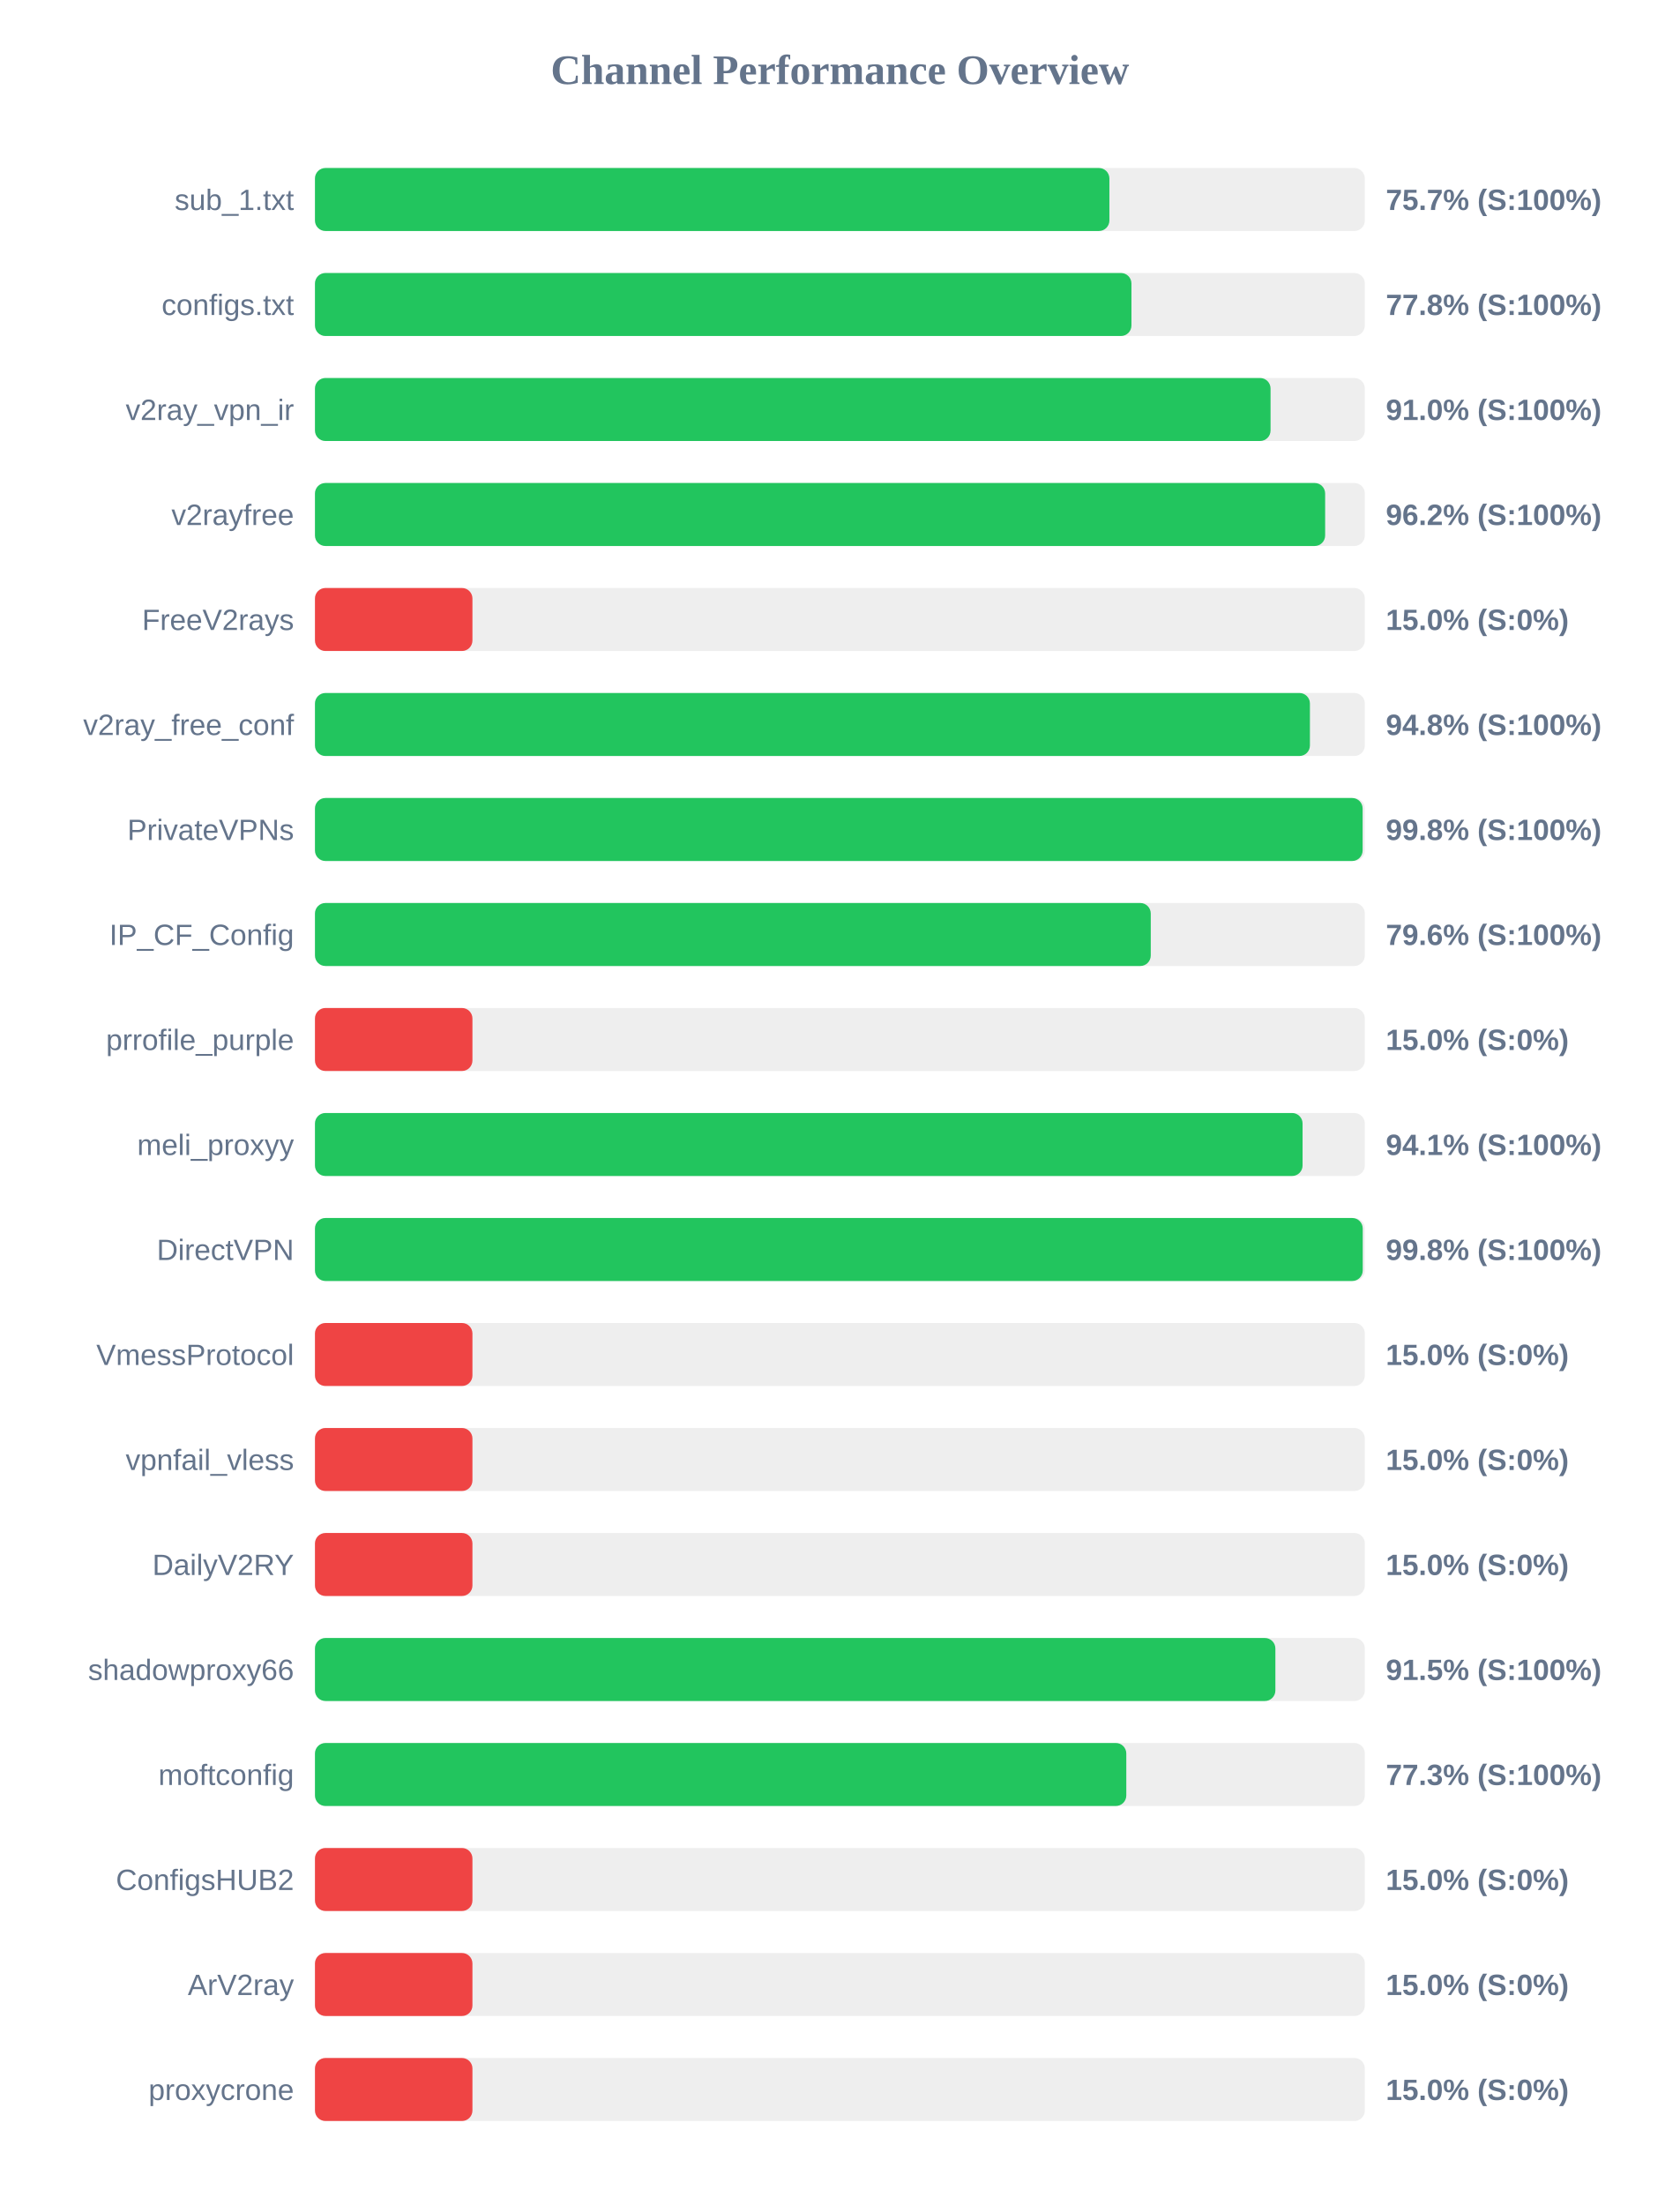
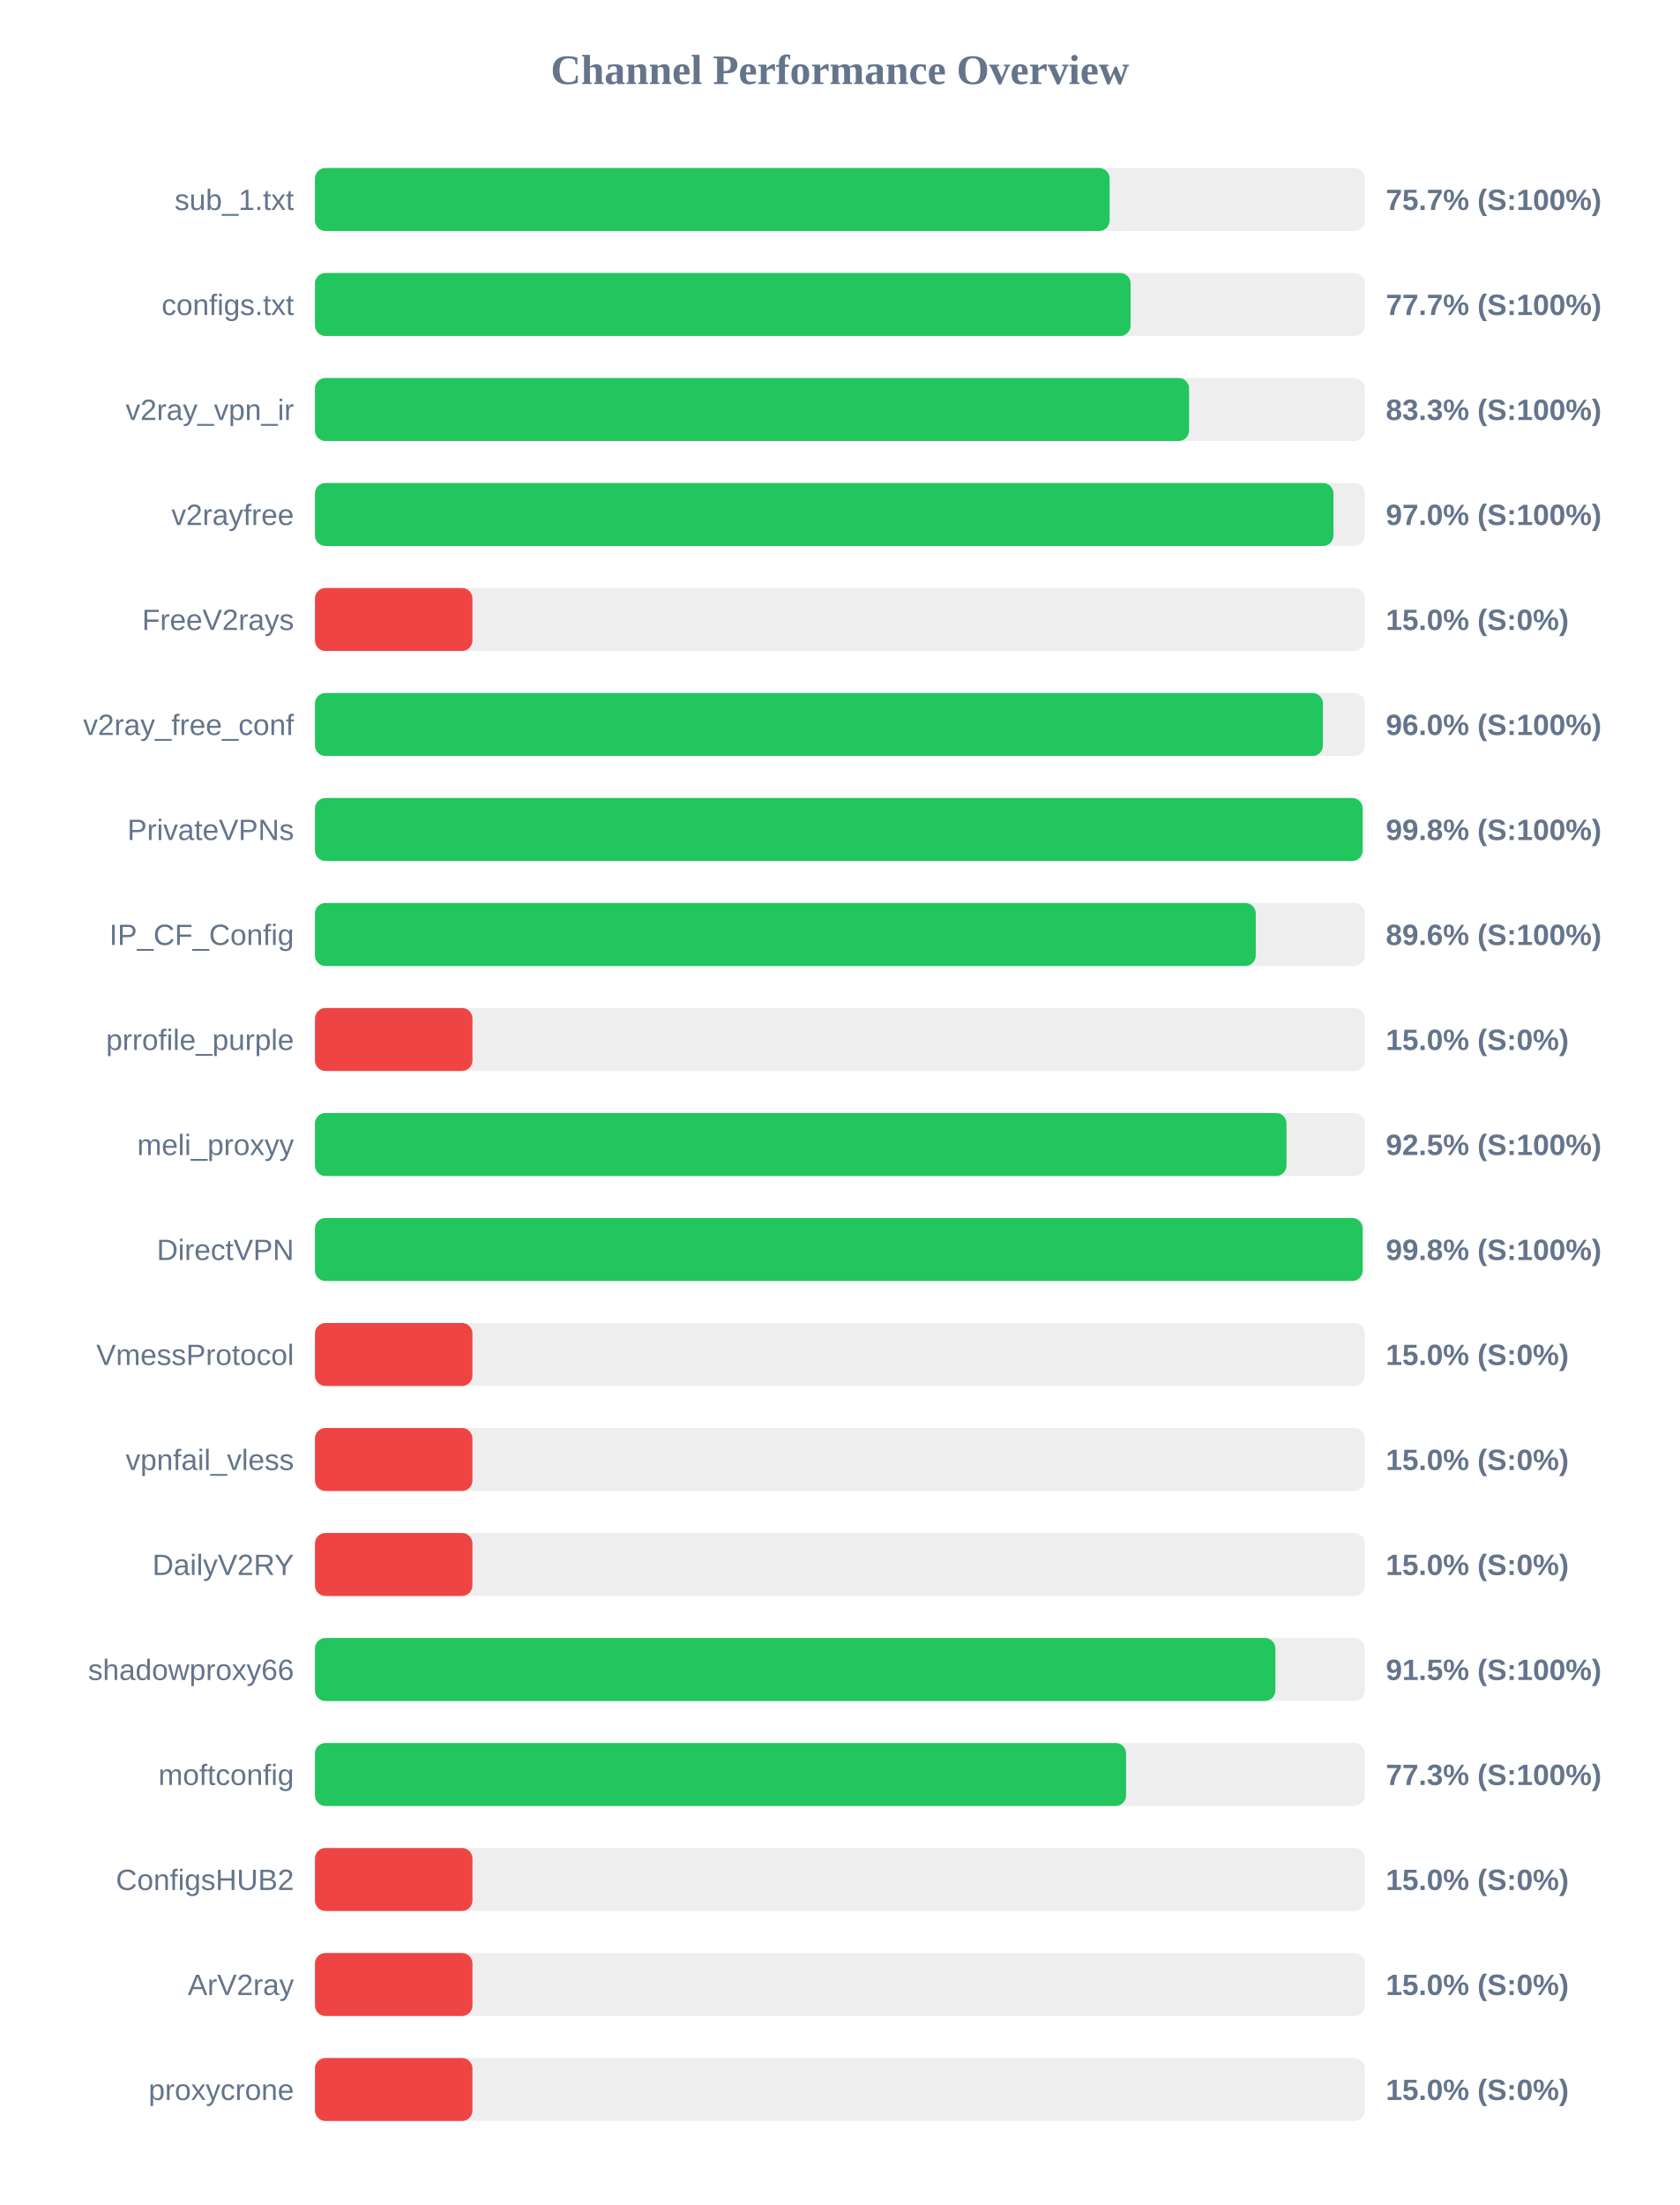
<svg xmlns="http://www.w3.org/2000/svg" width="800" height="1050" version="1.1">
  <style>
        .row { font: 14px Arial; fill: #64748b; }
        .score { font: bold 14px Arial; fill: #64748b; }
    </style>
  <text x="400" y="40" text-anchor="middle" font-size="20px" font-weight="bold" fill="#64748b">Channel Performance Overview</text>
  <rect x="150" y="80" width="500" height="30" fill="#eee" rx="5" />
-   <rect x="150" y="80" width="378.35" height="30" fill="#22c55e" rx="5" />
+   <rect x="150" y="80" width="378.45" height="30" fill="#22c55e" rx="5" />
  <text x="140" y="100" text-anchor="end" class="row">sub_1.txt</text>
  <text x="660" y="100" text-anchor="start" class="score">75.7% (S:100%)</text>
  <rect x="150" y="130" width="500" height="30" fill="#eee" rx="5" />
-   <rect x="150" y="130" width="388.85" height="30" fill="#22c55e" rx="5" />
+   <rect x="150" y="130" width="388.45" height="30" fill="#22c55e" rx="5" />
  <text x="140" y="150" text-anchor="end" class="row">configs.txt</text>
-   <text x="660" y="150" text-anchor="start" class="score">77.8% (S:100%)</text>
+   <text x="660" y="150" text-anchor="start" class="score">77.7% (S:100%)</text>
  <rect x="150" y="180" width="500" height="30" fill="#eee" rx="5" />
-   <rect x="150" y="180" width="455.1" height="30" fill="#22c55e" rx="5" />
+   <rect x="150" y="180" width="416.3" height="30" fill="#22c55e" rx="5" />
  <text x="140" y="200" text-anchor="end" class="row">v2ray_vpn_ir</text>
-   <text x="660" y="200" text-anchor="start" class="score">91.0% (S:100%)</text>
+   <text x="660" y="200" text-anchor="start" class="score">83.3% (S:100%)</text>
  <rect x="150" y="230" width="500" height="30" fill="#eee" rx="5" />
-   <rect x="150" y="230" width="481.1" height="30" fill="#22c55e" rx="5" />
+   <rect x="150" y="230" width="485.05" height="30" fill="#22c55e" rx="5" />
  <text x="140" y="250" text-anchor="end" class="row">v2rayfree</text>
-   <text x="660" y="250" text-anchor="start" class="score">96.2% (S:100%)</text>
+   <text x="660" y="250" text-anchor="start" class="score">97.0% (S:100%)</text>
  <rect x="150" y="280" width="500" height="30" fill="#eee" rx="5" />
  <rect x="150" y="280" width="75.0" height="30" fill="#ef4444" rx="5" />
  <text x="140" y="300" text-anchor="end" class="row">FreeV2rays</text>
  <text x="660" y="300" text-anchor="start" class="score">15.0% (S:0%)</text>
  <rect x="150" y="330" width="500" height="30" fill="#eee" rx="5" />
-   <rect x="150" y="330" width="473.85" height="30" fill="#22c55e" rx="5" />
+   <rect x="150" y="330" width="480.05" height="30" fill="#22c55e" rx="5" />
  <text x="140" y="350" text-anchor="end" class="row">v2ray_free_conf</text>
-   <text x="660" y="350" text-anchor="start" class="score">94.8% (S:100%)</text>
+   <text x="660" y="350" text-anchor="start" class="score">96.0% (S:100%)</text>
  <rect x="150" y="380" width="500" height="30" fill="#eee" rx="5" />
  <rect x="150" y="380" width="498.95" height="30" fill="#22c55e" rx="5" />
  <text x="140" y="400" text-anchor="end" class="row">PrivateVPNs</text>
  <text x="660" y="400" text-anchor="start" class="score">99.8% (S:100%)</text>
  <rect x="150" y="430" width="500" height="30" fill="#eee" rx="5" />
-   <rect x="150" y="430" width="398.05" height="30" fill="#22c55e" rx="5" />
+   <rect x="150" y="430" width="448.05" height="30" fill="#22c55e" rx="5" />
  <text x="140" y="450" text-anchor="end" class="row">IP_CF_Config</text>
-   <text x="660" y="450" text-anchor="start" class="score">79.6% (S:100%)</text>
+   <text x="660" y="450" text-anchor="start" class="score">89.6% (S:100%)</text>
  <rect x="150" y="480" width="500" height="30" fill="#eee" rx="5" />
  <rect x="150" y="480" width="75.0" height="30" fill="#ef4444" rx="5" />
  <text x="140" y="500" text-anchor="end" class="row">prrofile_purple</text>
  <text x="660" y="500" text-anchor="start" class="score">15.0% (S:0%)</text>
  <rect x="150" y="530" width="500" height="30" fill="#eee" rx="5" />
-   <rect x="150" y="530" width="470.35" height="30" fill="#22c55e" rx="5" />
+   <rect x="150" y="530" width="462.7" height="30" fill="#22c55e" rx="5" />
  <text x="140" y="550" text-anchor="end" class="row">meli_proxyy</text>
-   <text x="660" y="550" text-anchor="start" class="score">94.1% (S:100%)</text>
+   <text x="660" y="550" text-anchor="start" class="score">92.5% (S:100%)</text>
  <rect x="150" y="580" width="500" height="30" fill="#eee" rx="5" />
-   <rect x="150" y="580" width="499.0" height="30" fill="#22c55e" rx="5" />
+   <rect x="150" y="580" width="498.95" height="30" fill="#22c55e" rx="5" />
  <text x="140" y="600" text-anchor="end" class="row">DirectVPN</text>
  <text x="660" y="600" text-anchor="start" class="score">99.8% (S:100%)</text>
  <rect x="150" y="630" width="500" height="30" fill="#eee" rx="5" />
  <rect x="150" y="630" width="75.0" height="30" fill="#ef4444" rx="5" />
  <text x="140" y="650" text-anchor="end" class="row">VmessProtocol</text>
  <text x="660" y="650" text-anchor="start" class="score">15.0% (S:0%)</text>
  <rect x="150" y="680" width="500" height="30" fill="#eee" rx="5" />
  <rect x="150" y="680" width="75.0" height="30" fill="#ef4444" rx="5" />
  <text x="140" y="700" text-anchor="end" class="row">vpnfail_vless</text>
  <text x="660" y="700" text-anchor="start" class="score">15.0% (S:0%)</text>
  <rect x="150" y="730" width="500" height="30" fill="#eee" rx="5" />
  <rect x="150" y="730" width="75.0" height="30" fill="#ef4444" rx="5" />
  <text x="140" y="750" text-anchor="end" class="row">DailyV2RY</text>
  <text x="660" y="750" text-anchor="start" class="score">15.0% (S:0%)</text>
  <rect x="150" y="780" width="500" height="30" fill="#eee" rx="5" />
  <rect x="150" y="780" width="457.4" height="30" fill="#22c55e" rx="5" />
  <text x="140" y="800" text-anchor="end" class="row">shadowproxy66</text>
  <text x="660" y="800" text-anchor="start" class="score">91.5% (S:100%)</text>
  <rect x="150" y="830" width="500" height="30" fill="#eee" rx="5" />
-   <rect x="150" y="830" width="386.4" height="30" fill="#22c55e" rx="5" />
+   <rect x="150" y="830" width="386.3" height="30" fill="#22c55e" rx="5" />
  <text x="140" y="850" text-anchor="end" class="row">moftconfig</text>
  <text x="660" y="850" text-anchor="start" class="score">77.3% (S:100%)</text>
  <rect x="150" y="880" width="500" height="30" fill="#eee" rx="5" />
  <rect x="150" y="880" width="75.0" height="30" fill="#ef4444" rx="5" />
  <text x="140" y="900" text-anchor="end" class="row">ConfigsHUB2</text>
  <text x="660" y="900" text-anchor="start" class="score">15.0% (S:0%)</text>
  <rect x="150" y="930" width="500" height="30" fill="#eee" rx="5" />
  <rect x="150" y="930" width="75.0" height="30" fill="#ef4444" rx="5" />
  <text x="140" y="950" text-anchor="end" class="row">ArV2ray</text>
  <text x="660" y="950" text-anchor="start" class="score">15.0% (S:0%)</text>
  <rect x="150" y="980" width="500" height="30" fill="#eee" rx="5" />
  <rect x="150" y="980" width="75.0" height="30" fill="#ef4444" rx="5" />
  <text x="140" y="1000" text-anchor="end" class="row">proxycrone</text>
  <text x="660" y="1000" text-anchor="start" class="score">15.0% (S:0%)</text>
</svg>
